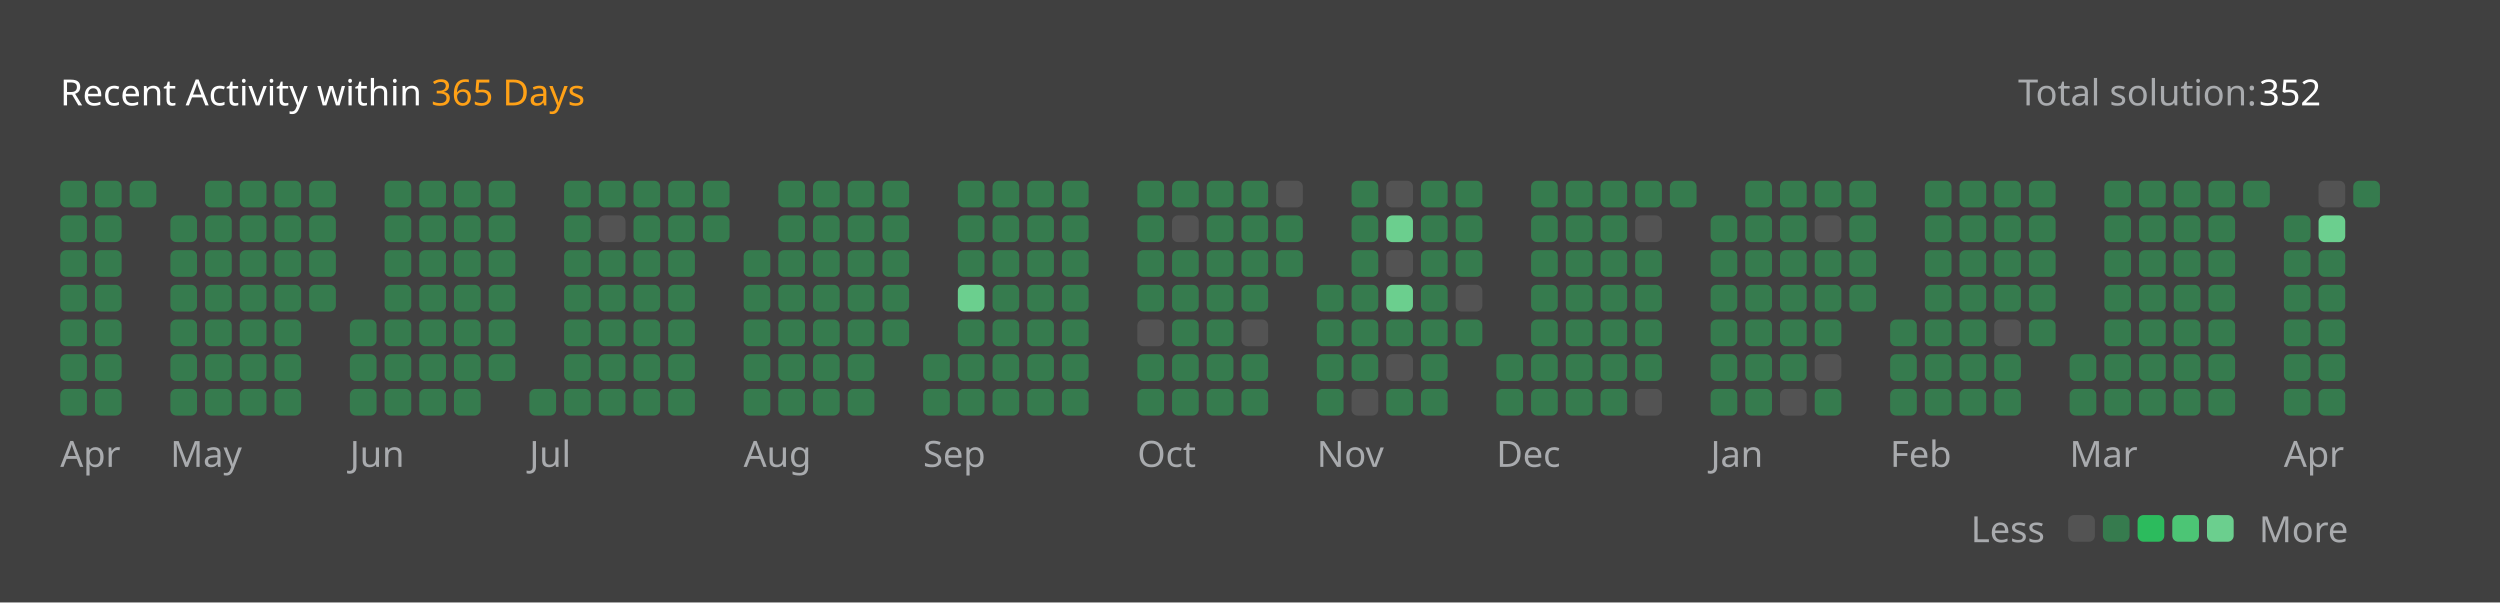
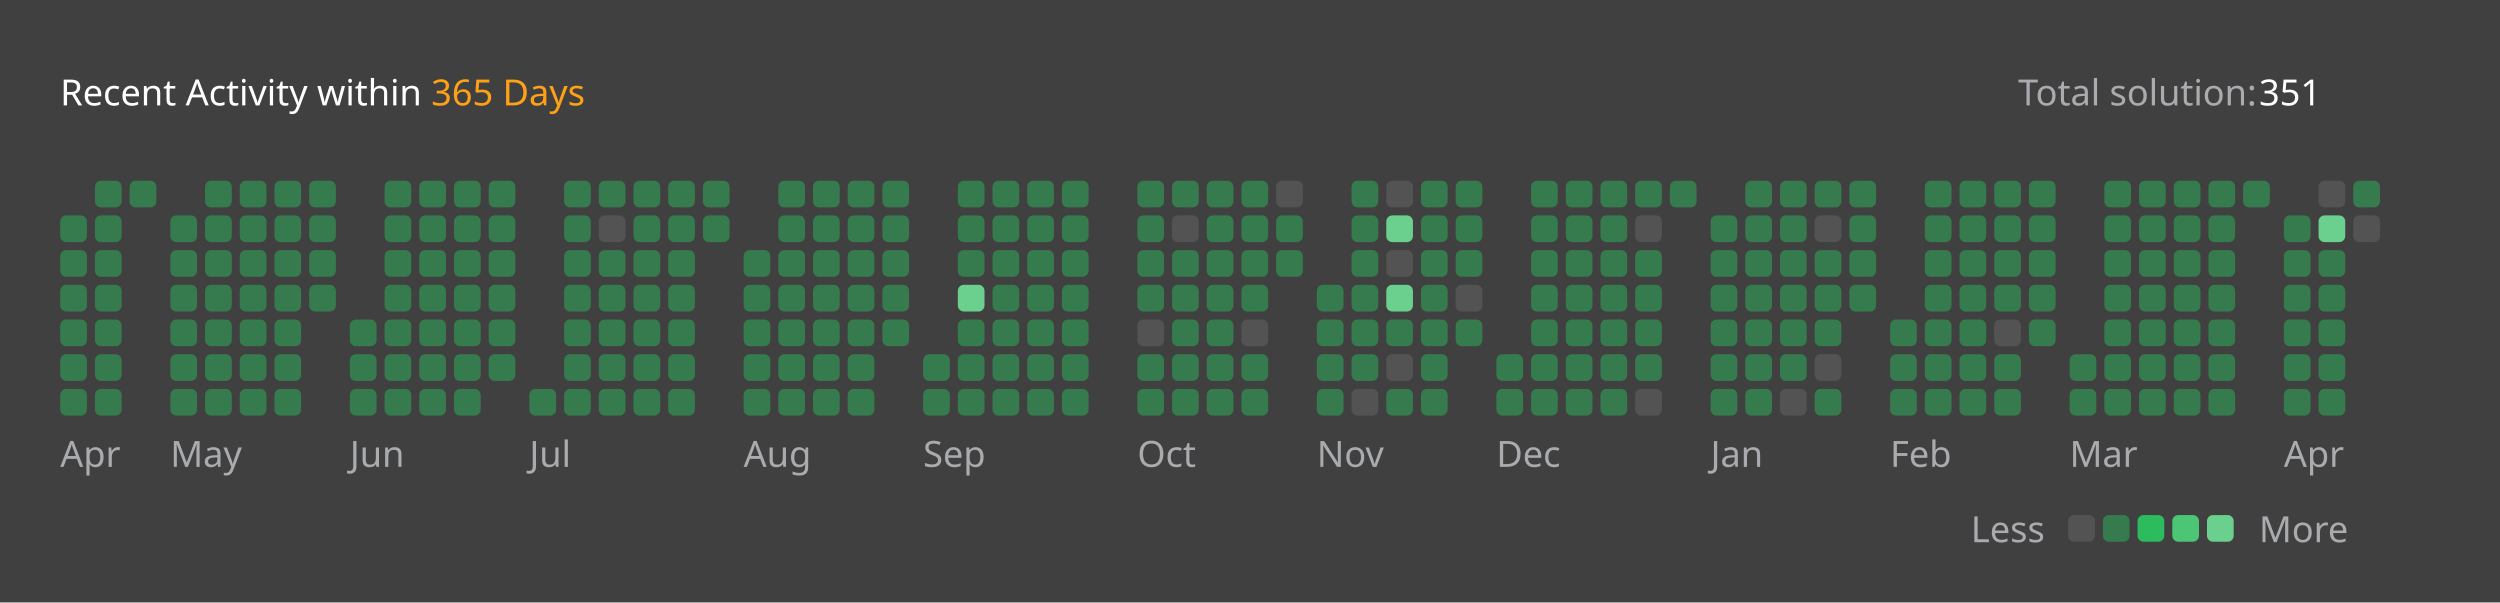
<svg xmlns="http://www.w3.org/2000/svg" version="1.1" height="200" width="830" viewBox="0 0 830 200">
  <style>*{font-family: "Segoe UI", Tahoma, Geneva, Verdana, sans-serif;}</style>
  <style>.title{font-weight: 500;font-size: 1rem;}</style>
  <style>.rotate-90{transform: rotate(-90deg);transform-origin: center;transform-box: fill-box;}</style>
  <style>.state{font-size: .75rem;}</style>
  <style>.light{color: #ffffff;fill: #ffffff;}</style>
  <style>.light-gray{color: #eff2f699;fill: #eff2f699;}</style>
  <style>.dark-gray{color: #ebebf54d;fill: #ebebf54d;}</style>
  <style>.gray{color: #747474;fill: #747474;}</style>
  <style>.orange{color: #ffa116;fill: #ffa116;}</style>
  <style>.background{color: #404040;fill: #404040;}</style>
  <style>.level-1-block{fill: #ffffff1a;}</style>
  <style>.level-2-block{fill: #2cb55d80;}</style>
  <style>.level-3-block{fill: #2cbb5dff;}</style>
  <style>.level-4-block{fill: #4cc575ff;}</style>
  <style>.level-5-block{fill: #6bcf8eff;}</style>
  <rect fill="#404040" x="0" y="0" width="830" height="200" rx="0.5rem" />
  <g text-anchor="start" text-decoration="1" class="title">
    <text x="20" y="35">
      <tspan class="light">Recent Activity within</tspan>
      <tspan class="orange">365 Days</tspan>
    </text>
  </g>
  <g class="state">
    <text x="670" y="35" class="light-gray"> Total solution: </text>
-     <text x="750" y="35" class="light"> 352 </text>
+     <text x="750" y="35" class="light"> 351 </text>
    <text x="678.88" y="180" class="light-gray" text-anchor="end">Less</text>
    <rect x="686.64" y="171" width="8.86" height="8.86" rx="2" ry="2" class="level-1-block" />
    <rect x="698.16" y="171" width="8.86" height="8.86" rx="2" ry="2" class="level-2-block" />
    <rect x="709.68" y="171" width="8.86" height="8.86" rx="2" ry="2" class="level-3-block" />
    <rect x="721.2" y="171" width="8.86" height="8.86" rx="2" ry="2" class="level-4-block" />
    <rect x="732.72" y="171" width="8.86" height="8.86" rx="2" ry="2" class="level-5-block" />
    <text x="750" y="180" class="light-gray">More</text>
  </g>
  <g x="20" y="60">
    <g x="20" y="60">
      <g x="20.0" y="60">
-         <rect x="20.0" y="60.0" width="8.86" height="8.86" rx="2" ry="2" class="level-2-block" />
        <rect x="20.0" y="71.52" width="8.86" height="8.86" rx="2" ry="2" class="level-2-block" />
        <rect x="20.0" y="83.04" width="8.86" height="8.86" rx="2" ry="2" class="level-2-block" />
        <rect x="20.0" y="94.56" width="8.86" height="8.86" rx="2" ry="2" class="level-2-block" />
        <rect x="20.0" y="106.08" width="8.86" height="8.86" rx="2" ry="2" class="level-2-block" />
        <rect x="20.0" y="117.6" width="8.86" height="8.86" rx="2" ry="2" class="level-2-block" />
        <rect x="20.0" y="129.12" width="8.86" height="8.86" rx="2" ry="2" class="level-2-block" />
      </g>
      <g x="31.52" y="60">
        <rect x="31.52" y="60.0" width="8.86" height="8.86" rx="2" ry="2" class="level-2-block" />
        <rect x="31.52" y="71.52" width="8.86" height="8.86" rx="2" ry="2" class="level-2-block" />
        <rect x="31.52" y="83.04" width="8.86" height="8.86" rx="2" ry="2" class="level-2-block" />
        <rect x="31.52" y="94.56" width="8.86" height="8.86" rx="2" ry="2" class="level-2-block" />
        <rect x="31.52" y="106.08" width="8.86" height="8.86" rx="2" ry="2" class="level-2-block" />
        <rect x="31.52" y="117.6" width="8.86" height="8.86" rx="2" ry="2" class="level-2-block" />
        <rect x="31.52" y="129.12" width="8.86" height="8.86" rx="2" ry="2" class="level-2-block" />
      </g>
      <g x="43.04" y="60">
        <rect x="43.04" y="60.0" width="8.86" height="8.86" rx="2" ry="2" class="level-2-block" />
      </g>
      <text x="20.0" y="155" class="light-gray state">Apr</text>
    </g>
  </g>
  <g x="56.56" y="60">
    <g x="56.56" y="60">
      <g x="56.56" y="60">
        <rect x="56.56" y="71.52" width="8.86" height="8.86" rx="2" ry="2" class="level-2-block" />
        <rect x="56.56" y="83.04" width="8.86" height="8.86" rx="2" ry="2" class="level-2-block" />
        <rect x="56.56" y="94.56" width="8.86" height="8.86" rx="2" ry="2" class="level-2-block" />
        <rect x="56.56" y="106.08" width="8.86" height="8.86" rx="2" ry="2" class="level-2-block" />
        <rect x="56.56" y="117.6" width="8.86" height="8.86" rx="2" ry="2" class="level-2-block" />
        <rect x="56.56" y="129.12" width="8.86" height="8.86" rx="2" ry="2" class="level-2-block" />
      </g>
      <g x="68.08" y="60">
        <rect x="68.08" y="60.0" width="8.86" height="8.86" rx="2" ry="2" class="level-2-block" />
        <rect x="68.08" y="71.52" width="8.86" height="8.86" rx="2" ry="2" class="level-2-block" />
        <rect x="68.08" y="83.04" width="8.86" height="8.86" rx="2" ry="2" class="level-2-block" />
        <rect x="68.08" y="94.56" width="8.86" height="8.86" rx="2" ry="2" class="level-2-block" />
        <rect x="68.08" y="106.08" width="8.86" height="8.86" rx="2" ry="2" class="level-2-block" />
        <rect x="68.08" y="117.6" width="8.86" height="8.86" rx="2" ry="2" class="level-2-block" />
        <rect x="68.08" y="129.12" width="8.86" height="8.86" rx="2" ry="2" class="level-2-block" />
      </g>
      <g x="79.6" y="60">
        <rect x="79.6" y="60.0" width="8.86" height="8.86" rx="2" ry="2" class="level-2-block" />
        <rect x="79.6" y="71.52" width="8.86" height="8.86" rx="2" ry="2" class="level-2-block" />
        <rect x="79.6" y="83.04" width="8.86" height="8.86" rx="2" ry="2" class="level-2-block" />
        <rect x="79.6" y="94.56" width="8.86" height="8.86" rx="2" ry="2" class="level-2-block" />
        <rect x="79.6" y="106.08" width="8.86" height="8.86" rx="2" ry="2" class="level-2-block" />
        <rect x="79.6" y="117.6" width="8.86" height="8.86" rx="2" ry="2" class="level-2-block" />
        <rect x="79.6" y="129.12" width="8.86" height="8.86" rx="2" ry="2" class="level-2-block" />
      </g>
      <g x="91.12" y="60">
        <rect x="91.12" y="60.0" width="8.86" height="8.86" rx="2" ry="2" class="level-2-block" />
        <rect x="91.12" y="71.52" width="8.86" height="8.86" rx="2" ry="2" class="level-2-block" />
        <rect x="91.12" y="83.04" width="8.86" height="8.86" rx="2" ry="2" class="level-2-block" />
        <rect x="91.12" y="94.56" width="8.86" height="8.86" rx="2" ry="2" class="level-2-block" />
        <rect x="91.12" y="106.08" width="8.86" height="8.86" rx="2" ry="2" class="level-2-block" />
        <rect x="91.12" y="117.6" width="8.86" height="8.86" rx="2" ry="2" class="level-2-block" />
        <rect x="91.12" y="129.12" width="8.86" height="8.86" rx="2" ry="2" class="level-2-block" />
      </g>
      <g x="102.64" y="60">
        <rect x="102.64" y="60.0" width="8.86" height="8.86" rx="2" ry="2" class="level-2-block" />
        <rect x="102.64" y="71.52" width="8.86" height="8.86" rx="2" ry="2" class="level-2-block" />
        <rect x="102.64" y="83.04" width="8.86" height="8.86" rx="2" ry="2" class="level-2-block" />
        <rect x="102.64" y="94.56" width="8.86" height="8.86" rx="2" ry="2" class="level-2-block" />
      </g>
      <text x="56.56" y="155" class="light-gray state">May</text>
    </g>
  </g>
  <g x="116.16" y="60">
    <g x="116.16" y="60">
      <g x="116.16" y="60">
        <rect x="116.16" y="106.08" width="8.86" height="8.86" rx="2" ry="2" class="level-2-block" />
        <rect x="116.16" y="117.6" width="8.86" height="8.86" rx="2" ry="2" class="level-2-block" />
        <rect x="116.16" y="129.12" width="8.86" height="8.86" rx="2" ry="2" class="level-2-block" />
      </g>
      <g x="127.68" y="60">
        <rect x="127.68" y="60.0" width="8.86" height="8.86" rx="2" ry="2" class="level-2-block" />
        <rect x="127.68" y="71.52" width="8.86" height="8.86" rx="2" ry="2" class="level-2-block" />
        <rect x="127.68" y="83.04" width="8.86" height="8.86" rx="2" ry="2" class="level-2-block" />
        <rect x="127.68" y="94.56" width="8.86" height="8.86" rx="2" ry="2" class="level-2-block" />
        <rect x="127.68" y="106.08" width="8.86" height="8.86" rx="2" ry="2" class="level-2-block" />
        <rect x="127.68" y="117.6" width="8.86" height="8.86" rx="2" ry="2" class="level-2-block" />
        <rect x="127.68" y="129.12" width="8.86" height="8.86" rx="2" ry="2" class="level-2-block" />
      </g>
      <g x="139.2" y="60">
        <rect x="139.2" y="60.0" width="8.86" height="8.86" rx="2" ry="2" class="level-2-block" />
        <rect x="139.2" y="71.52" width="8.86" height="8.86" rx="2" ry="2" class="level-2-block" />
        <rect x="139.2" y="83.04" width="8.86" height="8.86" rx="2" ry="2" class="level-2-block" />
        <rect x="139.2" y="94.56" width="8.86" height="8.86" rx="2" ry="2" class="level-2-block" />
        <rect x="139.2" y="106.08" width="8.86" height="8.86" rx="2" ry="2" class="level-2-block" />
        <rect x="139.2" y="117.6" width="8.86" height="8.86" rx="2" ry="2" class="level-2-block" />
        <rect x="139.2" y="129.12" width="8.86" height="8.86" rx="2" ry="2" class="level-2-block" />
      </g>
      <g x="150.72" y="60">
        <rect x="150.72" y="60.0" width="8.86" height="8.86" rx="2" ry="2" class="level-2-block" />
        <rect x="150.72" y="71.52" width="8.86" height="8.86" rx="2" ry="2" class="level-2-block" />
        <rect x="150.72" y="83.04" width="8.86" height="8.86" rx="2" ry="2" class="level-2-block" />
        <rect x="150.72" y="94.56" width="8.86" height="8.86" rx="2" ry="2" class="level-2-block" />
        <rect x="150.72" y="106.08" width="8.86" height="8.86" rx="2" ry="2" class="level-2-block" />
        <rect x="150.72" y="117.6" width="8.86" height="8.86" rx="2" ry="2" class="level-2-block" />
        <rect x="150.72" y="129.12" width="8.86" height="8.86" rx="2" ry="2" class="level-2-block" />
      </g>
      <g x="162.24" y="60">
        <rect x="162.24" y="60.0" width="8.86" height="8.86" rx="2" ry="2" class="level-2-block" />
        <rect x="162.24" y="71.52" width="8.86" height="8.86" rx="2" ry="2" class="level-2-block" />
        <rect x="162.24" y="83.04" width="8.86" height="8.86" rx="2" ry="2" class="level-2-block" />
        <rect x="162.24" y="94.56" width="8.86" height="8.86" rx="2" ry="2" class="level-2-block" />
        <rect x="162.24" y="106.08" width="8.86" height="8.86" rx="2" ry="2" class="level-2-block" />
        <rect x="162.24" y="117.6" width="8.86" height="8.86" rx="2" ry="2" class="level-2-block" />
      </g>
      <text x="116.16" y="155" class="light-gray state">Jun</text>
    </g>
  </g>
  <g x="175.76" y="60">
    <g x="175.76" y="60">
      <g x="175.76" y="60">
        <rect x="175.76" y="129.12" width="8.86" height="8.86" rx="2" ry="2" class="level-2-block" />
      </g>
      <g x="187.28" y="60">
        <rect x="187.28" y="60.0" width="8.86" height="8.86" rx="2" ry="2" class="level-2-block" />
        <rect x="187.28" y="71.52" width="8.86" height="8.86" rx="2" ry="2" class="level-2-block" />
        <rect x="187.28" y="83.04" width="8.86" height="8.86" rx="2" ry="2" class="level-2-block" />
        <rect x="187.28" y="94.56" width="8.86" height="8.86" rx="2" ry="2" class="level-2-block" />
        <rect x="187.28" y="106.08" width="8.86" height="8.86" rx="2" ry="2" class="level-2-block" />
        <rect x="187.28" y="117.6" width="8.86" height="8.86" rx="2" ry="2" class="level-2-block" />
        <rect x="187.28" y="129.12" width="8.86" height="8.86" rx="2" ry="2" class="level-2-block" />
      </g>
      <g x="198.8" y="60">
        <rect x="198.8" y="60.0" width="8.86" height="8.86" rx="2" ry="2" class="level-2-block" />
        <rect x="198.8" y="71.52" width="8.86" height="8.86" rx="2" ry="2" class="level-1-block" />
        <rect x="198.8" y="83.04" width="8.86" height="8.86" rx="2" ry="2" class="level-2-block" />
        <rect x="198.8" y="94.56" width="8.86" height="8.86" rx="2" ry="2" class="level-2-block" />
        <rect x="198.8" y="106.08" width="8.86" height="8.86" rx="2" ry="2" class="level-2-block" />
        <rect x="198.8" y="117.6" width="8.86" height="8.86" rx="2" ry="2" class="level-2-block" />
        <rect x="198.8" y="129.12" width="8.86" height="8.86" rx="2" ry="2" class="level-2-block" />
      </g>
      <g x="210.32" y="60">
        <rect x="210.32" y="60.0" width="8.86" height="8.86" rx="2" ry="2" class="level-2-block" />
        <rect x="210.32" y="71.52" width="8.86" height="8.86" rx="2" ry="2" class="level-2-block" />
        <rect x="210.32" y="83.04" width="8.86" height="8.86" rx="2" ry="2" class="level-2-block" />
        <rect x="210.32" y="94.56" width="8.86" height="8.86" rx="2" ry="2" class="level-2-block" />
        <rect x="210.32" y="106.08" width="8.86" height="8.86" rx="2" ry="2" class="level-2-block" />
        <rect x="210.32" y="117.6" width="8.86" height="8.86" rx="2" ry="2" class="level-2-block" />
        <rect x="210.32" y="129.12" width="8.86" height="8.86" rx="2" ry="2" class="level-2-block" />
      </g>
      <g x="221.84" y="60">
        <rect x="221.84" y="60.0" width="8.86" height="8.86" rx="2" ry="2" class="level-2-block" />
        <rect x="221.84" y="71.52" width="8.86" height="8.86" rx="2" ry="2" class="level-2-block" />
        <rect x="221.84" y="83.04" width="8.86" height="8.86" rx="2" ry="2" class="level-2-block" />
        <rect x="221.84" y="94.56" width="8.86" height="8.86" rx="2" ry="2" class="level-2-block" />
        <rect x="221.84" y="106.08" width="8.86" height="8.86" rx="2" ry="2" class="level-2-block" />
        <rect x="221.84" y="117.6" width="8.86" height="8.86" rx="2" ry="2" class="level-2-block" />
        <rect x="221.84" y="129.12" width="8.86" height="8.86" rx="2" ry="2" class="level-2-block" />
      </g>
      <g x="233.36" y="60">
        <rect x="233.36" y="60.0" width="8.86" height="8.86" rx="2" ry="2" class="level-2-block" />
        <rect x="233.36" y="71.52" width="8.86" height="8.86" rx="2" ry="2" class="level-2-block" />
      </g>
      <text x="175.76" y="155" class="light-gray state">Jul</text>
    </g>
  </g>
  <g x="246.88" y="60">
    <g x="246.88" y="60">
      <g x="246.88" y="60">
        <rect x="246.88" y="83.04" width="8.86" height="8.86" rx="2" ry="2" class="level-2-block" />
        <rect x="246.88" y="94.56" width="8.86" height="8.86" rx="2" ry="2" class="level-2-block" />
        <rect x="246.88" y="106.08" width="8.86" height="8.86" rx="2" ry="2" class="level-2-block" />
        <rect x="246.88" y="117.6" width="8.86" height="8.86" rx="2" ry="2" class="level-2-block" />
        <rect x="246.88" y="129.12" width="8.86" height="8.86" rx="2" ry="2" class="level-2-block" />
      </g>
      <g x="258.4" y="60">
        <rect x="258.4" y="60.0" width="8.86" height="8.86" rx="2" ry="2" class="level-2-block" />
        <rect x="258.4" y="71.52" width="8.86" height="8.86" rx="2" ry="2" class="level-2-block" />
        <rect x="258.4" y="83.04" width="8.86" height="8.86" rx="2" ry="2" class="level-2-block" />
        <rect x="258.4" y="94.56" width="8.86" height="8.86" rx="2" ry="2" class="level-2-block" />
        <rect x="258.4" y="106.08" width="8.86" height="8.86" rx="2" ry="2" class="level-2-block" />
        <rect x="258.4" y="117.6" width="8.86" height="8.86" rx="2" ry="2" class="level-2-block" />
        <rect x="258.4" y="129.12" width="8.86" height="8.86" rx="2" ry="2" class="level-2-block" />
      </g>
      <g x="269.92" y="60">
        <rect x="269.92" y="60.0" width="8.86" height="8.86" rx="2" ry="2" class="level-2-block" />
        <rect x="269.92" y="71.52" width="8.86" height="8.86" rx="2" ry="2" class="level-2-block" />
        <rect x="269.92" y="83.04" width="8.86" height="8.86" rx="2" ry="2" class="level-2-block" />
        <rect x="269.92" y="94.56" width="8.86" height="8.86" rx="2" ry="2" class="level-2-block" />
        <rect x="269.92" y="106.08" width="8.86" height="8.86" rx="2" ry="2" class="level-2-block" />
        <rect x="269.92" y="117.6" width="8.86" height="8.86" rx="2" ry="2" class="level-2-block" />
        <rect x="269.92" y="129.12" width="8.86" height="8.86" rx="2" ry="2" class="level-2-block" />
      </g>
      <g x="281.44" y="60">
        <rect x="281.44" y="60.0" width="8.86" height="8.86" rx="2" ry="2" class="level-2-block" />
        <rect x="281.44" y="71.52" width="8.86" height="8.86" rx="2" ry="2" class="level-2-block" />
        <rect x="281.44" y="83.04" width="8.86" height="8.86" rx="2" ry="2" class="level-2-block" />
        <rect x="281.44" y="94.56" width="8.86" height="8.86" rx="2" ry="2" class="level-2-block" />
        <rect x="281.44" y="106.08" width="8.86" height="8.86" rx="2" ry="2" class="level-2-block" />
        <rect x="281.44" y="117.6" width="8.86" height="8.86" rx="2" ry="2" class="level-2-block" />
        <rect x="281.44" y="129.12" width="8.86" height="8.86" rx="2" ry="2" class="level-2-block" />
      </g>
      <g x="292.96" y="60">
        <rect x="292.96" y="60.0" width="8.86" height="8.86" rx="2" ry="2" class="level-2-block" />
        <rect x="292.96" y="71.52" width="8.86" height="8.86" rx="2" ry="2" class="level-2-block" />
        <rect x="292.96" y="83.04" width="8.86" height="8.86" rx="2" ry="2" class="level-2-block" />
        <rect x="292.96" y="94.56" width="8.86" height="8.86" rx="2" ry="2" class="level-2-block" />
        <rect x="292.96" y="106.08" width="8.86" height="8.86" rx="2" ry="2" class="level-2-block" />
      </g>
      <text x="246.88" y="155" class="light-gray state">Aug</text>
    </g>
  </g>
  <g x="306.48" y="60">
    <g x="306.48" y="60">
      <g x="306.48" y="60">
        <rect x="306.48" y="117.6" width="8.86" height="8.86" rx="2" ry="2" class="level-2-block" />
        <rect x="306.48" y="129.12" width="8.86" height="8.86" rx="2" ry="2" class="level-2-block" />
      </g>
      <g x="318.0" y="60">
        <rect x="318.0" y="60.0" width="8.86" height="8.86" rx="2" ry="2" class="level-2-block" />
        <rect x="318.0" y="71.52" width="8.86" height="8.86" rx="2" ry="2" class="level-2-block" />
        <rect x="318.0" y="83.04" width="8.86" height="8.86" rx="2" ry="2" class="level-2-block" />
        <rect x="318.0" y="94.56" width="8.86" height="8.86" rx="2" ry="2" class="level-5-block" />
        <rect x="318.0" y="106.08" width="8.86" height="8.86" rx="2" ry="2" class="level-2-block" />
        <rect x="318.0" y="117.6" width="8.86" height="8.86" rx="2" ry="2" class="level-2-block" />
        <rect x="318.0" y="129.12" width="8.86" height="8.86" rx="2" ry="2" class="level-2-block" />
      </g>
      <g x="329.52" y="60">
        <rect x="329.52" y="60.0" width="8.86" height="8.86" rx="2" ry="2" class="level-2-block" />
        <rect x="329.52" y="71.52" width="8.86" height="8.86" rx="2" ry="2" class="level-2-block" />
        <rect x="329.52" y="83.04" width="8.86" height="8.86" rx="2" ry="2" class="level-2-block" />
        <rect x="329.52" y="94.56" width="8.86" height="8.86" rx="2" ry="2" class="level-2-block" />
        <rect x="329.52" y="106.08" width="8.86" height="8.86" rx="2" ry="2" class="level-2-block" />
        <rect x="329.52" y="117.6" width="8.86" height="8.86" rx="2" ry="2" class="level-2-block" />
        <rect x="329.52" y="129.12" width="8.86" height="8.86" rx="2" ry="2" class="level-2-block" />
      </g>
      <g x="341.04" y="60">
        <rect x="341.04" y="60.0" width="8.86" height="8.86" rx="2" ry="2" class="level-2-block" />
        <rect x="341.04" y="71.52" width="8.86" height="8.86" rx="2" ry="2" class="level-2-block" />
        <rect x="341.04" y="83.04" width="8.86" height="8.86" rx="2" ry="2" class="level-2-block" />
        <rect x="341.04" y="94.56" width="8.86" height="8.86" rx="2" ry="2" class="level-2-block" />
        <rect x="341.04" y="106.08" width="8.86" height="8.86" rx="2" ry="2" class="level-2-block" />
        <rect x="341.04" y="117.6" width="8.86" height="8.86" rx="2" ry="2" class="level-2-block" />
        <rect x="341.04" y="129.12" width="8.86" height="8.86" rx="2" ry="2" class="level-2-block" />
      </g>
      <g x="352.56" y="60">
        <rect x="352.56" y="60.0" width="8.86" height="8.86" rx="2" ry="2" class="level-2-block" />
        <rect x="352.56" y="71.52" width="8.86" height="8.86" rx="2" ry="2" class="level-2-block" />
        <rect x="352.56" y="83.04" width="8.86" height="8.86" rx="2" ry="2" class="level-2-block" />
        <rect x="352.56" y="94.56" width="8.86" height="8.86" rx="2" ry="2" class="level-2-block" />
        <rect x="352.56" y="106.08" width="8.86" height="8.86" rx="2" ry="2" class="level-2-block" />
        <rect x="352.56" y="117.6" width="8.86" height="8.86" rx="2" ry="2" class="level-2-block" />
        <rect x="352.56" y="129.12" width="8.86" height="8.86" rx="2" ry="2" class="level-2-block" />
      </g>
      <text x="306.48" y="155" class="light-gray state">Sep</text>
    </g>
  </g>
  <g x="377.6" y="60">
    <g x="377.6" y="60">
      <g x="377.6" y="60">
        <rect x="377.6" y="60.0" width="8.86" height="8.86" rx="2" ry="2" class="level-2-block" />
        <rect x="377.6" y="71.52" width="8.86" height="8.86" rx="2" ry="2" class="level-2-block" />
        <rect x="377.6" y="83.04" width="8.86" height="8.86" rx="2" ry="2" class="level-2-block" />
        <rect x="377.6" y="94.56" width="8.86" height="8.86" rx="2" ry="2" class="level-2-block" />
        <rect x="377.6" y="106.08" width="8.86" height="8.86" rx="2" ry="2" class="level-1-block" />
        <rect x="377.6" y="117.6" width="8.86" height="8.86" rx="2" ry="2" class="level-2-block" />
        <rect x="377.6" y="129.12" width="8.86" height="8.86" rx="2" ry="2" class="level-2-block" />
      </g>
      <g x="389.12" y="60">
        <rect x="389.12" y="60.0" width="8.86" height="8.86" rx="2" ry="2" class="level-2-block" />
        <rect x="389.12" y="71.52" width="8.86" height="8.86" rx="2" ry="2" class="level-1-block" />
        <rect x="389.12" y="83.04" width="8.86" height="8.86" rx="2" ry="2" class="level-2-block" />
        <rect x="389.12" y="94.56" width="8.86" height="8.86" rx="2" ry="2" class="level-2-block" />
        <rect x="389.12" y="106.08" width="8.86" height="8.86" rx="2" ry="2" class="level-2-block" />
        <rect x="389.12" y="117.6" width="8.86" height="8.86" rx="2" ry="2" class="level-2-block" />
        <rect x="389.12" y="129.12" width="8.86" height="8.86" rx="2" ry="2" class="level-2-block" />
      </g>
      <g x="400.64" y="60">
        <rect x="400.64" y="60.0" width="8.86" height="8.86" rx="2" ry="2" class="level-2-block" />
        <rect x="400.64" y="71.52" width="8.86" height="8.86" rx="2" ry="2" class="level-2-block" />
        <rect x="400.64" y="83.04" width="8.86" height="8.86" rx="2" ry="2" class="level-2-block" />
        <rect x="400.64" y="94.56" width="8.86" height="8.86" rx="2" ry="2" class="level-2-block" />
        <rect x="400.64" y="106.08" width="8.86" height="8.86" rx="2" ry="2" class="level-2-block" />
        <rect x="400.64" y="117.6" width="8.86" height="8.86" rx="2" ry="2" class="level-2-block" />
        <rect x="400.64" y="129.12" width="8.86" height="8.86" rx="2" ry="2" class="level-2-block" />
      </g>
      <g x="412.16" y="60">
        <rect x="412.16" y="60.0" width="8.86" height="8.86" rx="2" ry="2" class="level-2-block" />
        <rect x="412.16" y="71.52" width="8.86" height="8.86" rx="2" ry="2" class="level-2-block" />
        <rect x="412.16" y="83.04" width="8.86" height="8.86" rx="2" ry="2" class="level-2-block" />
        <rect x="412.16" y="94.56" width="8.86" height="8.86" rx="2" ry="2" class="level-2-block" />
        <rect x="412.16" y="106.08" width="8.86" height="8.86" rx="2" ry="2" class="level-1-block" />
        <rect x="412.16" y="117.6" width="8.86" height="8.86" rx="2" ry="2" class="level-2-block" />
        <rect x="412.16" y="129.12" width="8.86" height="8.86" rx="2" ry="2" class="level-2-block" />
      </g>
      <g x="423.68" y="60">
        <rect x="423.68" y="60.0" width="8.86" height="8.86" rx="2" ry="2" class="level-1-block" />
        <rect x="423.68" y="71.52" width="8.86" height="8.86" rx="2" ry="2" class="level-2-block" />
        <rect x="423.68" y="83.04" width="8.86" height="8.86" rx="2" ry="2" class="level-2-block" />
      </g>
      <text x="377.6" y="155" class="light-gray state">Oct</text>
    </g>
  </g>
  <g x="437.2" y="60">
    <g x="437.2" y="60">
      <g x="437.2" y="60">
        <rect x="437.2" y="94.56" width="8.86" height="8.86" rx="2" ry="2" class="level-2-block" />
        <rect x="437.2" y="106.08" width="8.86" height="8.86" rx="2" ry="2" class="level-2-block" />
        <rect x="437.2" y="117.6" width="8.86" height="8.86" rx="2" ry="2" class="level-2-block" />
        <rect x="437.2" y="129.12" width="8.86" height="8.86" rx="2" ry="2" class="level-2-block" />
      </g>
      <g x="448.72" y="60">
        <rect x="448.72" y="60.0" width="8.86" height="8.86" rx="2" ry="2" class="level-2-block" />
        <rect x="448.72" y="71.52" width="8.86" height="8.86" rx="2" ry="2" class="level-2-block" />
        <rect x="448.72" y="83.04" width="8.86" height="8.86" rx="2" ry="2" class="level-2-block" />
        <rect x="448.72" y="94.56" width="8.86" height="8.86" rx="2" ry="2" class="level-2-block" />
        <rect x="448.72" y="106.08" width="8.86" height="8.86" rx="2" ry="2" class="level-2-block" />
        <rect x="448.72" y="117.6" width="8.86" height="8.86" rx="2" ry="2" class="level-2-block" />
        <rect x="448.72" y="129.12" width="8.86" height="8.86" rx="2" ry="2" class="level-1-block" />
      </g>
      <g x="460.24" y="60">
        <rect x="460.24" y="60.0" width="8.86" height="8.86" rx="2" ry="2" class="level-1-block" />
        <rect x="460.24" y="71.52" width="8.86" height="8.86" rx="2" ry="2" class="level-5-block" />
        <rect x="460.24" y="83.04" width="8.86" height="8.86" rx="2" ry="2" class="level-1-block" />
        <rect x="460.24" y="94.56" width="8.86" height="8.86" rx="2" ry="2" class="level-5-block" />
        <rect x="460.24" y="106.08" width="8.86" height="8.86" rx="2" ry="2" class="level-2-block" />
        <rect x="460.24" y="117.6" width="8.86" height="8.86" rx="2" ry="2" class="level-1-block" />
        <rect x="460.24" y="129.12" width="8.86" height="8.86" rx="2" ry="2" class="level-2-block" />
      </g>
      <g x="471.76" y="60">
        <rect x="471.76" y="60.0" width="8.86" height="8.86" rx="2" ry="2" class="level-2-block" />
        <rect x="471.76" y="71.52" width="8.86" height="8.86" rx="2" ry="2" class="level-2-block" />
        <rect x="471.76" y="83.04" width="8.86" height="8.86" rx="2" ry="2" class="level-2-block" />
        <rect x="471.76" y="94.56" width="8.86" height="8.86" rx="2" ry="2" class="level-2-block" />
        <rect x="471.76" y="106.08" width="8.86" height="8.86" rx="2" ry="2" class="level-2-block" />
        <rect x="471.76" y="117.6" width="8.86" height="8.86" rx="2" ry="2" class="level-2-block" />
        <rect x="471.76" y="129.12" width="8.86" height="8.86" rx="2" ry="2" class="level-2-block" />
      </g>
      <g x="483.28" y="60">
        <rect x="483.28" y="60.0" width="8.86" height="8.86" rx="2" ry="2" class="level-2-block" />
        <rect x="483.28" y="71.52" width="8.86" height="8.86" rx="2" ry="2" class="level-2-block" />
        <rect x="483.28" y="83.04" width="8.86" height="8.86" rx="2" ry="2" class="level-2-block" />
        <rect x="483.28" y="94.56" width="8.86" height="8.86" rx="2" ry="2" class="level-1-block" />
        <rect x="483.28" y="106.08" width="8.86" height="8.86" rx="2" ry="2" class="level-2-block" />
      </g>
      <text x="437.2" y="155" class="light-gray state">Nov</text>
    </g>
  </g>
  <g x="496.8" y="60">
    <g x="496.8" y="60">
      <g x="496.8" y="60">
        <rect x="496.8" y="117.6" width="8.86" height="8.86" rx="2" ry="2" class="level-2-block" />
        <rect x="496.8" y="129.12" width="8.86" height="8.86" rx="2" ry="2" class="level-2-block" />
      </g>
      <g x="508.32" y="60">
        <rect x="508.32" y="60.0" width="8.86" height="8.86" rx="2" ry="2" class="level-2-block" />
        <rect x="508.32" y="71.52" width="8.86" height="8.86" rx="2" ry="2" class="level-2-block" />
        <rect x="508.32" y="83.04" width="8.86" height="8.86" rx="2" ry="2" class="level-2-block" />
        <rect x="508.32" y="94.56" width="8.86" height="8.86" rx="2" ry="2" class="level-2-block" />
        <rect x="508.32" y="106.08" width="8.86" height="8.86" rx="2" ry="2" class="level-2-block" />
        <rect x="508.32" y="117.6" width="8.86" height="8.86" rx="2" ry="2" class="level-2-block" />
        <rect x="508.32" y="129.12" width="8.86" height="8.86" rx="2" ry="2" class="level-2-block" />
      </g>
      <g x="519.84" y="60">
        <rect x="519.84" y="60.0" width="8.86" height="8.86" rx="2" ry="2" class="level-2-block" />
        <rect x="519.84" y="71.52" width="8.86" height="8.86" rx="2" ry="2" class="level-2-block" />
        <rect x="519.84" y="83.04" width="8.86" height="8.86" rx="2" ry="2" class="level-2-block" />
        <rect x="519.84" y="94.56" width="8.86" height="8.86" rx="2" ry="2" class="level-2-block" />
        <rect x="519.84" y="106.08" width="8.86" height="8.86" rx="2" ry="2" class="level-2-block" />
        <rect x="519.84" y="117.6" width="8.86" height="8.86" rx="2" ry="2" class="level-2-block" />
        <rect x="519.84" y="129.12" width="8.86" height="8.86" rx="2" ry="2" class="level-2-block" />
      </g>
      <g x="531.36" y="60">
        <rect x="531.36" y="60.0" width="8.86" height="8.86" rx="2" ry="2" class="level-2-block" />
        <rect x="531.36" y="71.52" width="8.86" height="8.86" rx="2" ry="2" class="level-2-block" />
        <rect x="531.36" y="83.04" width="8.86" height="8.86" rx="2" ry="2" class="level-2-block" />
        <rect x="531.36" y="94.56" width="8.86" height="8.86" rx="2" ry="2" class="level-2-block" />
        <rect x="531.36" y="106.08" width="8.86" height="8.86" rx="2" ry="2" class="level-2-block" />
        <rect x="531.36" y="117.6" width="8.86" height="8.86" rx="2" ry="2" class="level-2-block" />
        <rect x="531.36" y="129.12" width="8.86" height="8.86" rx="2" ry="2" class="level-2-block" />
      </g>
      <g x="542.88" y="60">
        <rect x="542.88" y="60.0" width="8.86" height="8.86" rx="2" ry="2" class="level-2-block" />
        <rect x="542.88" y="71.52" width="8.86" height="8.86" rx="2" ry="2" class="level-1-block" />
        <rect x="542.88" y="83.04" width="8.86" height="8.86" rx="2" ry="2" class="level-2-block" />
        <rect x="542.88" y="94.56" width="8.86" height="8.86" rx="2" ry="2" class="level-2-block" />
        <rect x="542.88" y="106.08" width="8.86" height="8.86" rx="2" ry="2" class="level-2-block" />
        <rect x="542.88" y="117.6" width="8.86" height="8.86" rx="2" ry="2" class="level-2-block" />
        <rect x="542.88" y="129.12" width="8.86" height="8.86" rx="2" ry="2" class="level-1-block" />
      </g>
      <g x="554.4" y="60">
        <rect x="554.4" y="60.0" width="8.86" height="8.86" rx="2" ry="2" class="level-2-block" />
      </g>
      <text x="496.8" y="155" class="light-gray state">Dec</text>
    </g>
  </g>
  <g x="567.92" y="60">
    <g x="567.92" y="60">
      <g x="567.92" y="60">
        <rect x="567.92" y="71.52" width="8.86" height="8.86" rx="2" ry="2" class="level-2-block" />
        <rect x="567.92" y="83.04" width="8.86" height="8.86" rx="2" ry="2" class="level-2-block" />
        <rect x="567.92" y="94.56" width="8.86" height="8.86" rx="2" ry="2" class="level-2-block" />
        <rect x="567.92" y="106.08" width="8.86" height="8.86" rx="2" ry="2" class="level-2-block" />
        <rect x="567.92" y="117.6" width="8.86" height="8.86" rx="2" ry="2" class="level-2-block" />
        <rect x="567.92" y="129.12" width="8.86" height="8.86" rx="2" ry="2" class="level-2-block" />
      </g>
      <g x="579.44" y="60">
        <rect x="579.44" y="60.0" width="8.86" height="8.86" rx="2" ry="2" class="level-2-block" />
        <rect x="579.44" y="71.52" width="8.86" height="8.86" rx="2" ry="2" class="level-2-block" />
        <rect x="579.44" y="83.04" width="8.86" height="8.86" rx="2" ry="2" class="level-2-block" />
        <rect x="579.44" y="94.56" width="8.86" height="8.86" rx="2" ry="2" class="level-2-block" />
        <rect x="579.44" y="106.08" width="8.86" height="8.86" rx="2" ry="2" class="level-2-block" />
        <rect x="579.44" y="117.6" width="8.86" height="8.86" rx="2" ry="2" class="level-2-block" />
        <rect x="579.44" y="129.12" width="8.86" height="8.86" rx="2" ry="2" class="level-2-block" />
      </g>
      <g x="590.96" y="60">
        <rect x="590.96" y="60.0" width="8.86" height="8.86" rx="2" ry="2" class="level-2-block" />
        <rect x="590.96" y="71.52" width="8.86" height="8.86" rx="2" ry="2" class="level-2-block" />
        <rect x="590.96" y="83.04" width="8.86" height="8.86" rx="2" ry="2" class="level-2-block" />
        <rect x="590.96" y="94.56" width="8.86" height="8.86" rx="2" ry="2" class="level-2-block" />
        <rect x="590.96" y="106.08" width="8.86" height="8.86" rx="2" ry="2" class="level-2-block" />
        <rect x="590.96" y="117.6" width="8.86" height="8.86" rx="2" ry="2" class="level-2-block" />
        <rect x="590.96" y="129.12" width="8.86" height="8.86" rx="2" ry="2" class="level-1-block" />
      </g>
      <g x="602.48" y="60">
        <rect x="602.48" y="60.0" width="8.86" height="8.86" rx="2" ry="2" class="level-2-block" />
        <rect x="602.48" y="71.52" width="8.86" height="8.86" rx="2" ry="2" class="level-1-block" />
        <rect x="602.48" y="83.04" width="8.86" height="8.86" rx="2" ry="2" class="level-2-block" />
        <rect x="602.48" y="94.56" width="8.86" height="8.86" rx="2" ry="2" class="level-2-block" />
        <rect x="602.48" y="106.08" width="8.86" height="8.86" rx="2" ry="2" class="level-2-block" />
        <rect x="602.48" y="117.6" width="8.86" height="8.86" rx="2" ry="2" class="level-1-block" />
        <rect x="602.48" y="129.12" width="8.86" height="8.86" rx="2" ry="2" class="level-2-block" />
      </g>
      <g x="614" y="60">
        <rect x="614" y="60.0" width="8.86" height="8.86" rx="2" ry="2" class="level-2-block" />
        <rect x="614" y="71.52" width="8.86" height="8.86" rx="2" ry="2" class="level-2-block" />
        <rect x="614" y="83.04" width="8.86" height="8.86" rx="2" ry="2" class="level-2-block" />
        <rect x="614" y="94.56" width="8.86" height="8.86" rx="2" ry="2" class="level-2-block" />
      </g>
      <text x="567.92" y="155" class="light-gray state">Jan</text>
    </g>
  </g>
  <g x="627.52" y="60">
    <g x="627.52" y="60">
      <g x="627.52" y="60">
        <rect x="627.52" y="106.08" width="8.86" height="8.86" rx="2" ry="2" class="level-2-block" />
        <rect x="627.52" y="117.6" width="8.86" height="8.86" rx="2" ry="2" class="level-2-block" />
        <rect x="627.52" y="129.12" width="8.86" height="8.86" rx="2" ry="2" class="level-2-block" />
      </g>
      <g x="639.04" y="60">
        <rect x="639.04" y="60.0" width="8.86" height="8.86" rx="2" ry="2" class="level-2-block" />
        <rect x="639.04" y="71.52" width="8.86" height="8.86" rx="2" ry="2" class="level-2-block" />
        <rect x="639.04" y="83.04" width="8.86" height="8.86" rx="2" ry="2" class="level-2-block" />
        <rect x="639.04" y="94.56" width="8.86" height="8.86" rx="2" ry="2" class="level-2-block" />
        <rect x="639.04" y="106.08" width="8.86" height="8.86" rx="2" ry="2" class="level-2-block" />
        <rect x="639.04" y="117.6" width="8.86" height="8.86" rx="2" ry="2" class="level-2-block" />
        <rect x="639.04" y="129.12" width="8.86" height="8.86" rx="2" ry="2" class="level-2-block" />
      </g>
      <g x="650.56" y="60">
        <rect x="650.56" y="60.0" width="8.86" height="8.86" rx="2" ry="2" class="level-2-block" />
        <rect x="650.56" y="71.52" width="8.86" height="8.86" rx="2" ry="2" class="level-2-block" />
        <rect x="650.56" y="83.04" width="8.86" height="8.86" rx="2" ry="2" class="level-2-block" />
        <rect x="650.56" y="94.56" width="8.86" height="8.86" rx="2" ry="2" class="level-2-block" />
        <rect x="650.56" y="106.08" width="8.86" height="8.86" rx="2" ry="2" class="level-2-block" />
        <rect x="650.56" y="117.6" width="8.86" height="8.86" rx="2" ry="2" class="level-2-block" />
        <rect x="650.56" y="129.12" width="8.86" height="8.86" rx="2" ry="2" class="level-2-block" />
      </g>
      <g x="662.08" y="60">
        <rect x="662.08" y="60.0" width="8.86" height="8.86" rx="2" ry="2" class="level-2-block" />
        <rect x="662.08" y="71.52" width="8.86" height="8.86" rx="2" ry="2" class="level-2-block" />
        <rect x="662.08" y="83.04" width="8.86" height="8.86" rx="2" ry="2" class="level-2-block" />
        <rect x="662.08" y="94.56" width="8.86" height="8.86" rx="2" ry="2" class="level-2-block" />
        <rect x="662.08" y="106.08" width="8.86" height="8.86" rx="2" ry="2" class="level-1-block" />
        <rect x="662.08" y="117.6" width="8.86" height="8.86" rx="2" ry="2" class="level-2-block" />
        <rect x="662.08" y="129.12" width="8.86" height="8.86" rx="2" ry="2" class="level-2-block" />
      </g>
      <g x="673.6" y="60">
        <rect x="673.6" y="60.0" width="8.86" height="8.86" rx="2" ry="2" class="level-2-block" />
        <rect x="673.6" y="71.52" width="8.86" height="8.86" rx="2" ry="2" class="level-2-block" />
        <rect x="673.6" y="83.04" width="8.86" height="8.86" rx="2" ry="2" class="level-2-block" />
        <rect x="673.6" y="94.56" width="8.86" height="8.86" rx="2" ry="2" class="level-2-block" />
        <rect x="673.6" y="106.08" width="8.86" height="8.86" rx="2" ry="2" class="level-2-block" />
      </g>
      <text x="627.52" y="155" class="light-gray state">Feb</text>
    </g>
  </g>
  <g x="687.12" y="60">
    <g x="687.12" y="60">
      <g x="687.12" y="60">
        <rect x="687.12" y="117.6" width="8.86" height="8.86" rx="2" ry="2" class="level-2-block" />
        <rect x="687.12" y="129.12" width="8.86" height="8.86" rx="2" ry="2" class="level-2-block" />
      </g>
      <g x="698.64" y="60">
        <rect x="698.64" y="60.0" width="8.86" height="8.86" rx="2" ry="2" class="level-2-block" />
        <rect x="698.64" y="71.52" width="8.86" height="8.86" rx="2" ry="2" class="level-2-block" />
        <rect x="698.64" y="83.04" width="8.86" height="8.86" rx="2" ry="2" class="level-2-block" />
        <rect x="698.64" y="94.56" width="8.86" height="8.86" rx="2" ry="2" class="level-2-block" />
        <rect x="698.64" y="106.08" width="8.86" height="8.86" rx="2" ry="2" class="level-2-block" />
        <rect x="698.64" y="117.6" width="8.86" height="8.86" rx="2" ry="2" class="level-2-block" />
        <rect x="698.64" y="129.12" width="8.86" height="8.86" rx="2" ry="2" class="level-2-block" />
      </g>
      <g x="710.16" y="60">
        <rect x="710.16" y="60.0" width="8.86" height="8.86" rx="2" ry="2" class="level-2-block" />
        <rect x="710.16" y="71.52" width="8.86" height="8.86" rx="2" ry="2" class="level-2-block" />
        <rect x="710.16" y="83.04" width="8.86" height="8.86" rx="2" ry="2" class="level-2-block" />
        <rect x="710.16" y="94.56" width="8.86" height="8.86" rx="2" ry="2" class="level-2-block" />
        <rect x="710.16" y="106.08" width="8.86" height="8.86" rx="2" ry="2" class="level-2-block" />
        <rect x="710.16" y="117.6" width="8.86" height="8.86" rx="2" ry="2" class="level-2-block" />
        <rect x="710.16" y="129.12" width="8.86" height="8.86" rx="2" ry="2" class="level-2-block" />
      </g>
      <g x="721.68" y="60">
        <rect x="721.68" y="60.0" width="8.86" height="8.86" rx="2" ry="2" class="level-2-block" />
        <rect x="721.68" y="71.52" width="8.86" height="8.86" rx="2" ry="2" class="level-2-block" />
        <rect x="721.68" y="83.04" width="8.86" height="8.86" rx="2" ry="2" class="level-2-block" />
        <rect x="721.68" y="94.56" width="8.86" height="8.86" rx="2" ry="2" class="level-2-block" />
        <rect x="721.68" y="106.08" width="8.86" height="8.86" rx="2" ry="2" class="level-2-block" />
        <rect x="721.68" y="117.6" width="8.86" height="8.86" rx="2" ry="2" class="level-2-block" />
        <rect x="721.68" y="129.12" width="8.86" height="8.86" rx="2" ry="2" class="level-2-block" />
      </g>
      <g x="733.2" y="60">
        <rect x="733.2" y="60.0" width="8.86" height="8.86" rx="2" ry="2" class="level-2-block" />
        <rect x="733.2" y="71.52" width="8.86" height="8.86" rx="2" ry="2" class="level-2-block" />
        <rect x="733.2" y="83.04" width="8.86" height="8.86" rx="2" ry="2" class="level-2-block" />
        <rect x="733.2" y="94.56" width="8.86" height="8.86" rx="2" ry="2" class="level-2-block" />
        <rect x="733.2" y="106.08" width="8.86" height="8.86" rx="2" ry="2" class="level-2-block" />
        <rect x="733.2" y="117.6" width="8.86" height="8.86" rx="2" ry="2" class="level-2-block" />
        <rect x="733.2" y="129.12" width="8.86" height="8.86" rx="2" ry="2" class="level-2-block" />
      </g>
      <g x="744.72" y="60">
        <rect x="744.72" y="60.0" width="8.86" height="8.86" rx="2" ry="2" class="level-2-block" />
      </g>
      <text x="687.12" y="155" class="light-gray state">Mar</text>
    </g>
  </g>
  <g x="758.24" y="60">
    <g x="758.24" y="60">
      <g x="758.24" y="60">
        <rect x="758.24" y="71.52" width="8.86" height="8.86" rx="2" ry="2" class="level-2-block" />
        <rect x="758.24" y="83.04" width="8.86" height="8.86" rx="2" ry="2" class="level-2-block" />
        <rect x="758.24" y="94.56" width="8.86" height="8.86" rx="2" ry="2" class="level-2-block" />
        <rect x="758.24" y="106.08" width="8.86" height="8.86" rx="2" ry="2" class="level-2-block" />
        <rect x="758.24" y="117.6" width="8.86" height="8.86" rx="2" ry="2" class="level-2-block" />
        <rect x="758.24" y="129.12" width="8.86" height="8.86" rx="2" ry="2" class="level-2-block" />
      </g>
      <g x="769.76" y="60">
        <rect x="769.76" y="60.0" width="8.86" height="8.86" rx="2" ry="2" class="level-1-block" />
        <rect x="769.76" y="71.52" width="8.86" height="8.86" rx="2" ry="2" class="level-5-block" />
        <rect x="769.76" y="83.04" width="8.86" height="8.86" rx="2" ry="2" class="level-2-block" />
        <rect x="769.76" y="94.56" width="8.86" height="8.86" rx="2" ry="2" class="level-2-block" />
        <rect x="769.76" y="106.08" width="8.86" height="8.86" rx="2" ry="2" class="level-2-block" />
        <rect x="769.76" y="117.6" width="8.86" height="8.86" rx="2" ry="2" class="level-2-block" />
        <rect x="769.76" y="129.12" width="8.86" height="8.86" rx="2" ry="2" class="level-2-block" />
      </g>
      <g x="781.28" y="60">
        <rect x="781.28" y="60.0" width="8.86" height="8.86" rx="2" ry="2" class="level-2-block" />
+         <rect x="781.28" y="71.52" width="8.86" height="8.86" rx="2" ry="2" class="level-1-block" />
      </g>
      <text x="758.24" y="155" class="light-gray state">Apr</text>
    </g>
  </g>
</svg>
